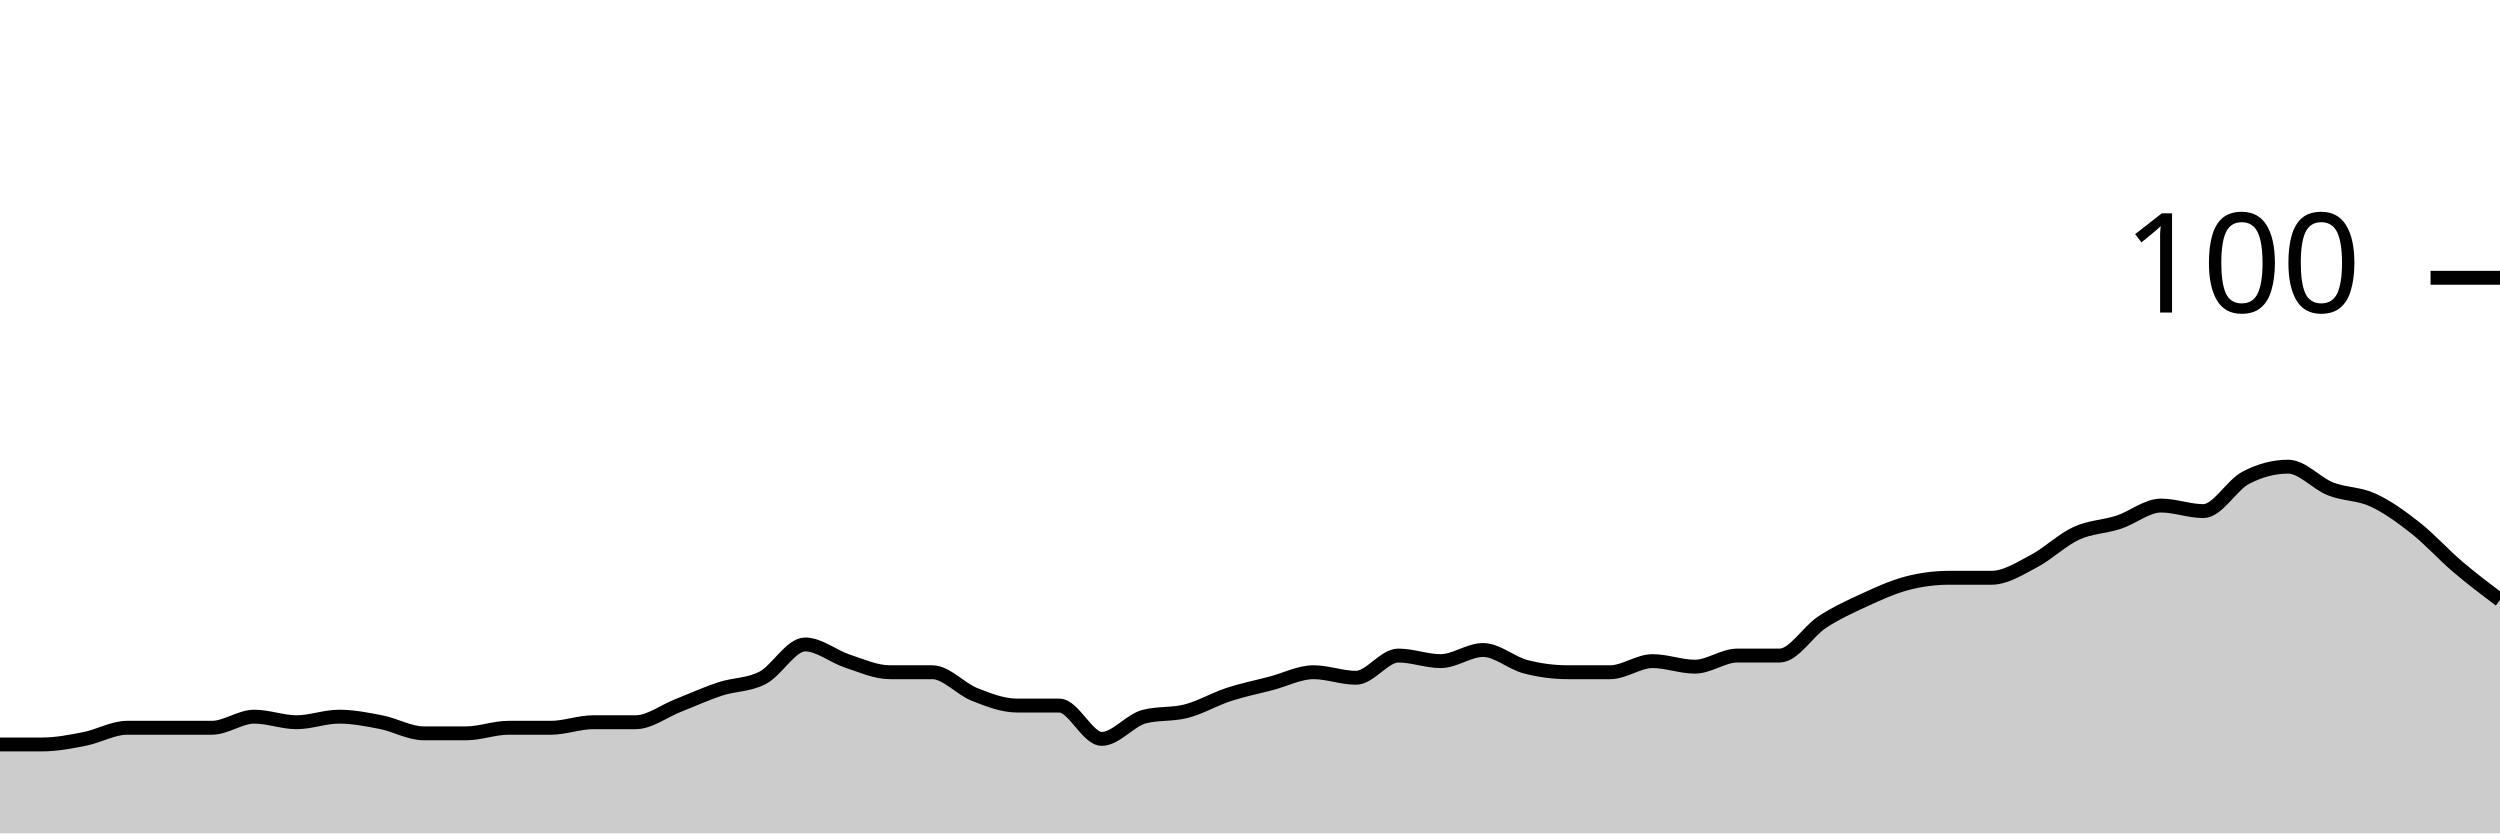
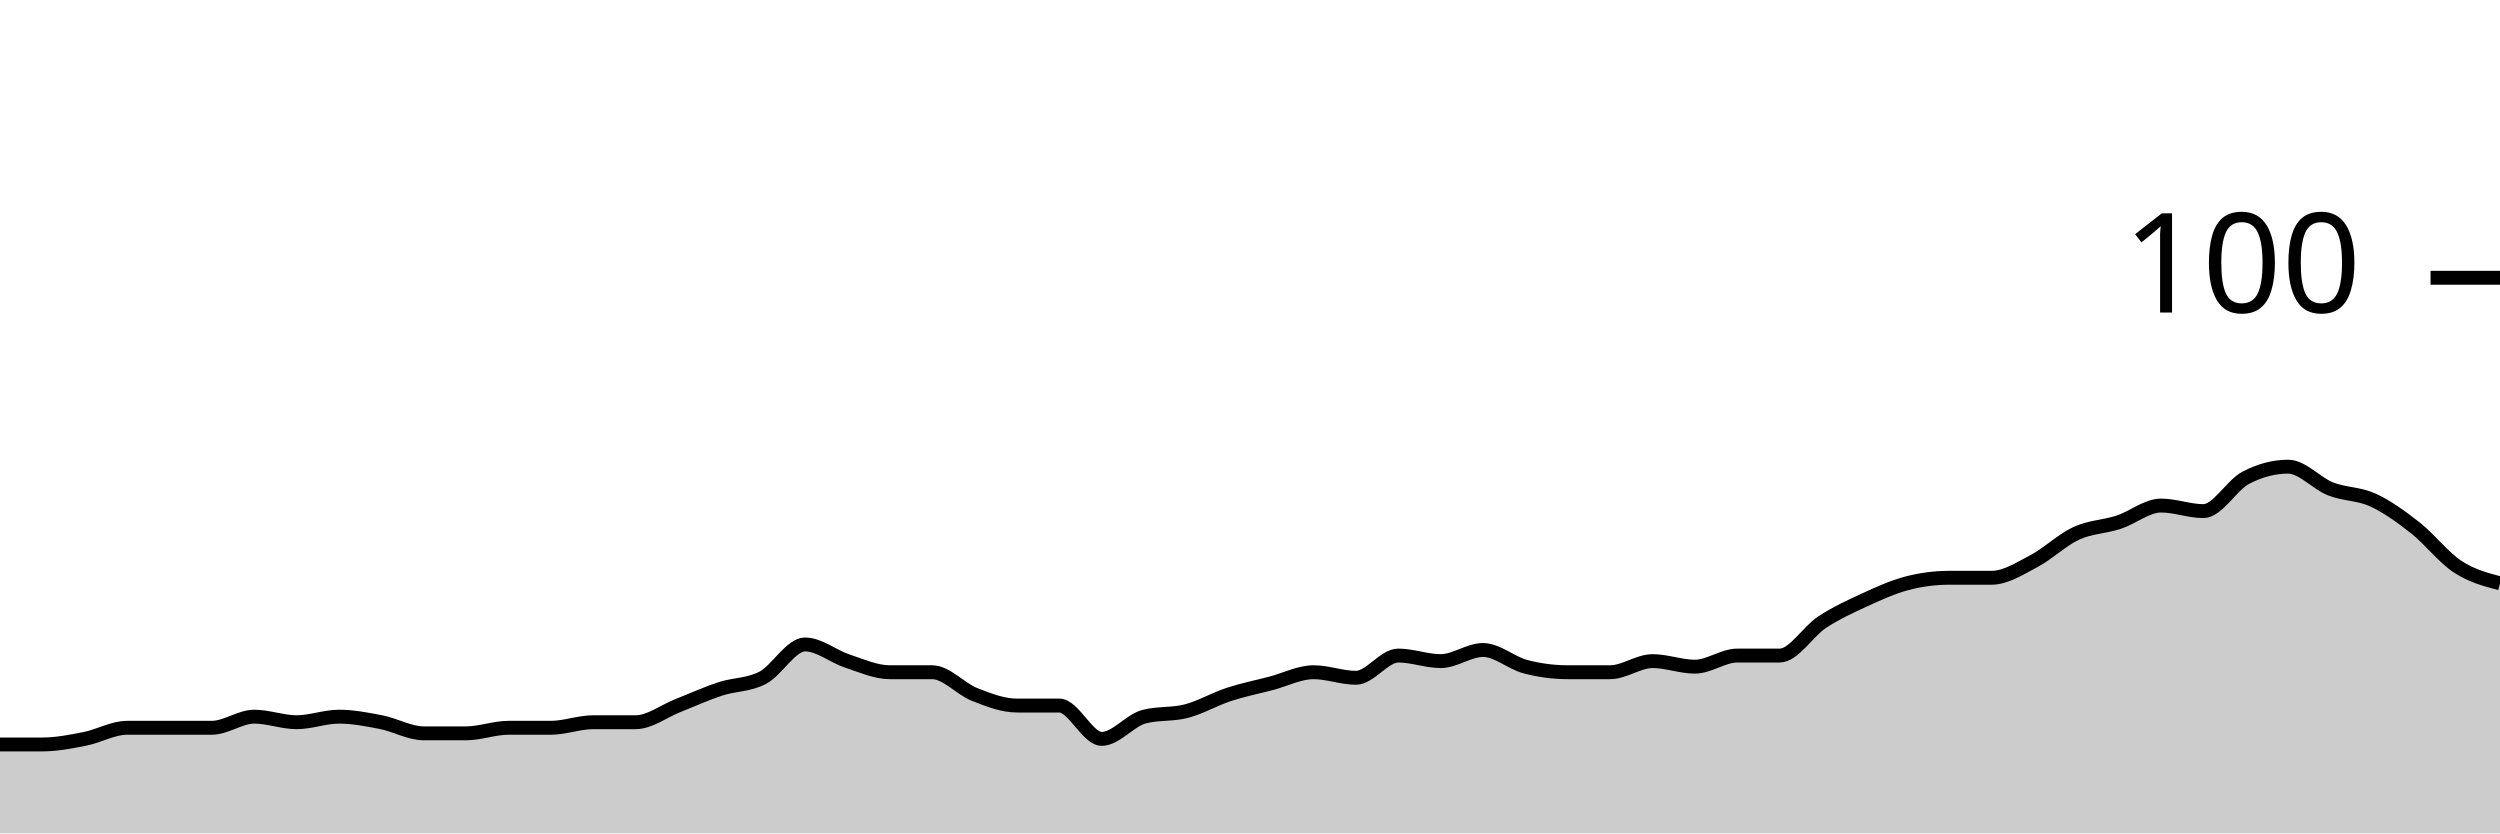
<svg xmlns="http://www.w3.org/2000/svg" viewBox="0 0 180 60">
  <g transform="translate(0,20)">
-     <path class="area" fill="rgba(0, 0, 0, 0.2)" d="M0,33.6C1.017,33.6,2.034,33.6,3.051,33.6C4.068,33.6,5.085,33.4,6.102,33.2C7.119,33,8.136,32.4,9.153,32.4C10.169,32.4,11.186,32.4,12.203,32.4C13.22,32.4,14.237,32.4,15.254,32.4C16.271,32.4,17.288,31.6,18.305,31.6C19.322,31.6,20.339,32,21.356,32C22.373,32,23.39,31.6,24.407,31.6C25.424,31.6,26.441,31.8,27.458,32C28.475,32.2,29.492,32.8,30.508,32.8C31.525,32.8,32.542,32.8,33.559,32.8C34.576,32.8,35.593,32.4,36.61,32.4C37.627,32.4,38.644,32.4,39.661,32.4C40.678,32.4,41.695,32,42.712,32C43.729,32,44.746,32,45.763,32C46.78,32,47.797,31.2,48.814,30.8C49.831,30.4,50.847,29.933,51.864,29.6C52.881,29.267,53.898,29.333,54.915,28.8C55.932,28.267,56.949,26.4,57.966,26.4C58.983,26.4,60,27.267,61.017,27.6C62.034,27.933,63.051,28.4,64.068,28.4C65.085,28.4,66.102,28.4,67.119,28.4C68.136,28.4,69.153,29.6,70.169,30C71.186,30.4,72.203,30.8,73.22,30.8C74.237,30.8,75.254,30.8,76.271,30.8C77.288,30.8,78.305,33.2,79.322,33.2C80.339,33.2,81.356,31.867,82.373,31.6C83.39,31.333,84.407,31.467,85.424,31.2C86.441,30.933,87.458,30.333,88.475,30C89.492,29.667,90.508,29.467,91.525,29.2C92.542,28.933,93.559,28.4,94.576,28.4C95.593,28.4,96.61,28.8,97.627,28.8C98.644,28.8,99.661,27.2,100.678,27.2C101.695,27.2,102.712,27.6,103.729,27.6C104.746,27.6,105.763,26.8,106.78,26.8C107.797,26.8,108.814,27.733,109.831,28C110.847,28.267,111.864,28.4,112.881,28.4C113.898,28.4,114.915,28.4,115.932,28.4C116.949,28.4,117.966,27.6,118.983,27.6C120,27.6,121.017,28,122.034,28C123.051,28,124.068,27.2,125.085,27.2C126.102,27.2,127.119,27.2,128.136,27.2C129.153,27.2,130.169,25.467,131.186,24.8C132.203,24.133,133.22,23.667,134.237,23.2C135.254,22.733,136.271,22.267,137.288,22C138.305,21.733,139.322,21.6,140.339,21.6C141.356,21.6,142.373,21.6,143.39,21.6C144.407,21.6,145.424,20.933,146.441,20.4C147.458,19.867,148.475,18.867,149.492,18.4C150.508,17.933,151.525,17.933,152.542,17.6C153.559,17.267,154.576,16.4,155.593,16.4C156.61,16.4,157.627,16.8,158.644,16.8C159.661,16.8,160.678,14.933,161.695,14.4C162.712,13.867,163.729,13.6,164.746,13.6C165.763,13.6,166.78,14.8,167.797,15.2C168.814,15.6,169.831,15.533,170.847,16C171.864,16.467,172.881,17.2,173.898,18C174.915,18.8,175.932,19.933,176.949,20.8C177.966,21.667,178.983,22.433,180,23.2L180,40C178.983,40,177.966,40,176.949,40C175.932,40,174.915,40,173.898,40C172.881,40,171.864,40,170.847,40C169.831,40,168.814,40,167.797,40C166.78,40,165.763,40,164.746,40C163.729,40,162.712,40,161.695,40C160.678,40,159.661,40,158.644,40C157.627,40,156.61,40,155.593,40C154.576,40,153.559,40,152.542,40C151.525,40,150.508,40,149.492,40C148.475,40,147.458,40,146.441,40C145.424,40,144.407,40,143.39,40C142.373,40,141.356,40,140.339,40C139.322,40,138.305,40,137.288,40C136.271,40,135.254,40,134.237,40C133.22,40,132.203,40,131.186,40C130.169,40,129.153,40,128.136,40C127.119,40,126.102,40,125.085,40C124.068,40,123.051,40,122.034,40C121.017,40,120,40,118.983,40C117.966,40,116.949,40,115.932,40C114.915,40,113.898,40,112.881,40C111.864,40,110.847,40,109.831,40C108.814,40,107.797,40,106.78,40C105.763,40,104.746,40,103.729,40C102.712,40,101.695,40,100.678,40C99.661,40,98.644,40,97.627,40C96.61,40,95.593,40,94.576,40C93.559,40,92.542,40,91.525,40C90.508,40,89.492,40,88.475,40C87.458,40,86.441,40,85.424,40C84.407,40,83.39,40,82.373,40C81.356,40,80.339,40,79.322,40C78.305,40,77.288,40,76.271,40C75.254,40,74.237,40,73.22,40C72.203,40,71.186,40,70.169,40C69.153,40,68.136,40,67.119,40C66.102,40,65.085,40,64.068,40C63.051,40,62.034,40,61.017,40C60,40,58.983,40,57.966,40C56.949,40,55.932,40,54.915,40C53.898,40,52.881,40,51.864,40C50.847,40,49.831,40,48.814,40C47.797,40,46.78,40,45.763,40C44.746,40,43.729,40,42.712,40C41.695,40,40.678,40,39.661,40C38.644,40,37.627,40,36.61,40C35.593,40,34.576,40,33.559,40C32.542,40,31.525,40,30.508,40C29.492,40,28.475,40,27.458,40C26.441,40,25.424,40,24.407,40C23.39,40,22.373,40,21.356,40C20.339,40,19.322,40,18.305,40C17.288,40,16.271,40,15.254,40C14.237,40,13.22,40,12.203,40C11.186,40,10.169,40,9.153,40C8.136,40,7.119,40,6.102,40C5.085,40,4.068,40,3.051,40C2.034,40,1.017,40,0,40Z" />
-     <path class="line" stroke="black" fill="none" d="M0,33.6C1.017,33.6,2.034,33.6,3.051,33.6C4.068,33.6,5.085,33.4,6.102,33.2C7.119,33,8.136,32.4,9.153,32.4C10.169,32.4,11.186,32.4,12.203,32.4C13.22,32.4,14.237,32.4,15.254,32.4C16.271,32.4,17.288,31.6,18.305,31.6C19.322,31.6,20.339,32,21.356,32C22.373,32,23.39,31.6,24.407,31.6C25.424,31.6,26.441,31.8,27.458,32C28.475,32.2,29.492,32.8,30.508,32.8C31.525,32.8,32.542,32.8,33.559,32.8C34.576,32.8,35.593,32.4,36.61,32.4C37.627,32.4,38.644,32.4,39.661,32.4C40.678,32.4,41.695,32,42.712,32C43.729,32,44.746,32,45.763,32C46.78,32,47.797,31.2,48.814,30.8C49.831,30.4,50.847,29.933,51.864,29.6C52.881,29.267,53.898,29.333,54.915,28.8C55.932,28.267,56.949,26.4,57.966,26.4C58.983,26.4,60,27.267,61.017,27.6C62.034,27.933,63.051,28.4,64.068,28.4C65.085,28.4,66.102,28.4,67.119,28.4C68.136,28.4,69.153,29.6,70.169,30C71.186,30.4,72.203,30.8,73.22,30.8C74.237,30.8,75.254,30.8,76.271,30.8C77.288,30.8,78.305,33.2,79.322,33.2C80.339,33.2,81.356,31.867,82.373,31.6C83.39,31.333,84.407,31.467,85.424,31.2C86.441,30.933,87.458,30.333,88.475,30C89.492,29.667,90.508,29.467,91.525,29.2C92.542,28.933,93.559,28.4,94.576,28.4C95.593,28.4,96.61,28.8,97.627,28.8C98.644,28.8,99.661,27.2,100.678,27.2C101.695,27.2,102.712,27.6,103.729,27.6C104.746,27.6,105.763,26.8,106.78,26.8C107.797,26.8,108.814,27.733,109.831,28C110.847,28.267,111.864,28.4,112.881,28.4C113.898,28.4,114.915,28.4,115.932,28.4C116.949,28.4,117.966,27.6,118.983,27.6C120,27.6,121.017,28,122.034,28C123.051,28,124.068,27.2,125.085,27.2C126.102,27.2,127.119,27.2,128.136,27.2C129.153,27.2,130.169,25.467,131.186,24.8C132.203,24.133,133.22,23.667,134.237,23.2C135.254,22.733,136.271,22.267,137.288,22C138.305,21.733,139.322,21.6,140.339,21.6C141.356,21.6,142.373,21.6,143.39,21.6C144.407,21.6,145.424,20.933,146.441,20.4C147.458,19.867,148.475,18.867,149.492,18.4C150.508,17.933,151.525,17.933,152.542,17.6C153.559,17.267,154.576,16.4,155.593,16.4C156.61,16.4,157.627,16.8,158.644,16.8C159.661,16.8,160.678,14.933,161.695,14.4C162.712,13.867,163.729,13.6,164.746,13.6C165.763,13.6,166.78,14.8,167.797,15.2C168.814,15.6,169.831,15.533,170.847,16C171.864,16.467,172.881,17.2,173.898,18C174.915,18.8,175.932,19.933,176.949,20.8C177.966,21.667,178.983,22.433,180,23.2" />
+     <path class="area" fill="rgba(0, 0, 0, 0.2)" d="M0,33.6C1.017,33.6,2.034,33.6,3.051,33.6C4.068,33.6,5.085,33.4,6.102,33.2C7.119,33,8.136,32.4,9.153,32.4C10.169,32.4,11.186,32.4,12.203,32.4C13.22,32.4,14.237,32.4,15.254,32.4C16.271,32.4,17.288,31.6,18.305,31.6C19.322,31.6,20.339,32,21.356,32C22.373,32,23.39,31.6,24.407,31.6C25.424,31.6,26.441,31.8,27.458,32C28.475,32.2,29.492,32.8,30.508,32.8C31.525,32.8,32.542,32.8,33.559,32.8C34.576,32.8,35.593,32.4,36.61,32.4C37.627,32.4,38.644,32.4,39.661,32.4C40.678,32.4,41.695,32,42.712,32C43.729,32,44.746,32,45.763,32C46.78,32,47.797,31.2,48.814,30.8C49.831,30.4,50.847,29.933,51.864,29.6C52.881,29.267,53.898,29.333,54.915,28.8C55.932,28.267,56.949,26.4,57.966,26.4C58.983,26.4,60,27.267,61.017,27.6C62.034,27.933,63.051,28.4,64.068,28.4C65.085,28.4,66.102,28.4,67.119,28.4C68.136,28.4,69.153,29.6,70.169,30C71.186,30.4,72.203,30.8,73.22,30.8C74.237,30.8,75.254,30.8,76.271,30.8C77.288,30.8,78.305,33.2,79.322,33.2C80.339,33.2,81.356,31.867,82.373,31.6C83.39,31.333,84.407,31.467,85.424,31.2C86.441,30.933,87.458,30.333,88.475,30C89.492,29.667,90.508,29.467,91.525,29.2C92.542,28.933,93.559,28.4,94.576,28.4C95.593,28.4,96.61,28.8,97.627,28.8C98.644,28.8,99.661,27.2,100.678,27.2C101.695,27.2,102.712,27.6,103.729,27.6C104.746,27.6,105.763,26.8,106.78,26.8C107.797,26.8,108.814,27.733,109.831,28C110.847,28.267,111.864,28.4,112.881,28.4C113.898,28.4,114.915,28.4,115.932,28.4C116.949,28.4,117.966,27.6,118.983,27.6C120,27.6,121.017,28,122.034,28C123.051,28,124.068,27.2,125.085,27.2C126.102,27.2,127.119,27.2,128.136,27.2C129.153,27.2,130.169,25.467,131.186,24.8C132.203,24.133,133.22,23.667,134.237,23.2C135.254,22.733,136.271,22.267,137.288,22C138.305,21.733,139.322,21.6,140.339,21.6C141.356,21.6,142.373,21.6,143.39,21.6C144.407,21.6,145.424,20.933,146.441,20.4C147.458,19.867,148.475,18.867,149.492,18.4C150.508,17.933,151.525,17.933,152.542,17.6C153.559,17.267,154.576,16.4,155.593,16.4C156.61,16.4,157.627,16.8,158.644,16.8C159.661,16.8,160.678,14.933,161.695,14.4C162.712,13.867,163.729,13.6,164.746,13.6C165.763,13.6,166.78,14.8,167.797,15.2C168.814,15.6,169.831,15.533,170.847,16C171.864,16.467,172.881,17.2,173.898,18C174.915,18.8,175.932,20.133,176.949,20.8C177.966,21.467,178.983,21.733,180,22L180,40C178.983,40,177.966,40,176.949,40C175.932,40,174.915,40,173.898,40C172.881,40,171.864,40,170.847,40C169.831,40,168.814,40,167.797,40C166.78,40,165.763,40,164.746,40C163.729,40,162.712,40,161.695,40C160.678,40,159.661,40,158.644,40C157.627,40,156.61,40,155.593,40C154.576,40,153.559,40,152.542,40C151.525,40,150.508,40,149.492,40C148.475,40,147.458,40,146.441,40C145.424,40,144.407,40,143.39,40C142.373,40,141.356,40,140.339,40C139.322,40,138.305,40,137.288,40C136.271,40,135.254,40,134.237,40C133.22,40,132.203,40,131.186,40C130.169,40,129.153,40,128.136,40C127.119,40,126.102,40,125.085,40C124.068,40,123.051,40,122.034,40C121.017,40,120,40,118.983,40C117.966,40,116.949,40,115.932,40C114.915,40,113.898,40,112.881,40C111.864,40,110.847,40,109.831,40C108.814,40,107.797,40,106.78,40C105.763,40,104.746,40,103.729,40C102.712,40,101.695,40,100.678,40C99.661,40,98.644,40,97.627,40C96.61,40,95.593,40,94.576,40C93.559,40,92.542,40,91.525,40C90.508,40,89.492,40,88.475,40C87.458,40,86.441,40,85.424,40C84.407,40,83.39,40,82.373,40C81.356,40,80.339,40,79.322,40C78.305,40,77.288,40,76.271,40C75.254,40,74.237,40,73.22,40C72.203,40,71.186,40,70.169,40C69.153,40,68.136,40,67.119,40C66.102,40,65.085,40,64.068,40C63.051,40,62.034,40,61.017,40C60,40,58.983,40,57.966,40C56.949,40,55.932,40,54.915,40C53.898,40,52.881,40,51.864,40C50.847,40,49.831,40,48.814,40C47.797,40,46.78,40,45.763,40C44.746,40,43.729,40,42.712,40C41.695,40,40.678,40,39.661,40C38.644,40,37.627,40,36.61,40C35.593,40,34.576,40,33.559,40C32.542,40,31.525,40,30.508,40C29.492,40,28.475,40,27.458,40C26.441,40,25.424,40,24.407,40C23.39,40,22.373,40,21.356,40C20.339,40,19.322,40,18.305,40C17.288,40,16.271,40,15.254,40C14.237,40,13.22,40,12.203,40C11.186,40,10.169,40,9.153,40C8.136,40,7.119,40,6.102,40C5.085,40,4.068,40,3.051,40C2.034,40,1.017,40,0,40Z" />
+     <path class="line" stroke="black" fill="none" d="M0,33.6C1.017,33.6,2.034,33.6,3.051,33.6C4.068,33.6,5.085,33.4,6.102,33.2C7.119,33,8.136,32.4,9.153,32.4C10.169,32.4,11.186,32.4,12.203,32.4C13.22,32.4,14.237,32.4,15.254,32.4C16.271,32.4,17.288,31.6,18.305,31.6C19.322,31.6,20.339,32,21.356,32C22.373,32,23.39,31.6,24.407,31.6C25.424,31.6,26.441,31.8,27.458,32C28.475,32.2,29.492,32.8,30.508,32.8C31.525,32.8,32.542,32.8,33.559,32.8C34.576,32.8,35.593,32.4,36.61,32.4C37.627,32.4,38.644,32.4,39.661,32.4C40.678,32.4,41.695,32,42.712,32C43.729,32,44.746,32,45.763,32C46.78,32,47.797,31.2,48.814,30.8C49.831,30.4,50.847,29.933,51.864,29.6C52.881,29.267,53.898,29.333,54.915,28.8C55.932,28.267,56.949,26.4,57.966,26.4C58.983,26.4,60,27.267,61.017,27.6C62.034,27.933,63.051,28.4,64.068,28.4C65.085,28.4,66.102,28.4,67.119,28.4C68.136,28.4,69.153,29.6,70.169,30C71.186,30.4,72.203,30.8,73.22,30.8C74.237,30.8,75.254,30.8,76.271,30.8C77.288,30.8,78.305,33.2,79.322,33.2C80.339,33.2,81.356,31.867,82.373,31.6C83.39,31.333,84.407,31.467,85.424,31.2C86.441,30.933,87.458,30.333,88.475,30C89.492,29.667,90.508,29.467,91.525,29.2C92.542,28.933,93.559,28.4,94.576,28.4C95.593,28.4,96.61,28.8,97.627,28.8C98.644,28.8,99.661,27.2,100.678,27.2C101.695,27.2,102.712,27.6,103.729,27.6C104.746,27.6,105.763,26.8,106.78,26.8C107.797,26.8,108.814,27.733,109.831,28C110.847,28.267,111.864,28.4,112.881,28.4C113.898,28.4,114.915,28.4,115.932,28.4C116.949,28.4,117.966,27.6,118.983,27.6C120,27.6,121.017,28,122.034,28C123.051,28,124.068,27.2,125.085,27.2C126.102,27.2,127.119,27.2,128.136,27.2C129.153,27.2,130.169,25.467,131.186,24.8C132.203,24.133,133.22,23.667,134.237,23.2C135.254,22.733,136.271,22.267,137.288,22C138.305,21.733,139.322,21.6,140.339,21.6C141.356,21.6,142.373,21.6,143.39,21.6C144.407,21.6,145.424,20.933,146.441,20.4C147.458,19.867,148.475,18.867,149.492,18.4C150.508,17.933,151.525,17.933,152.542,17.6C153.559,17.267,154.576,16.4,155.593,16.4C156.61,16.4,157.627,16.8,158.644,16.8C159.661,16.8,160.678,14.933,161.695,14.4C162.712,13.867,163.729,13.6,164.746,13.6C165.763,13.6,166.78,14.8,167.797,15.2C168.814,15.6,169.831,15.533,170.847,16C171.864,16.467,172.881,17.2,173.898,18C174.915,18.8,175.932,20.133,176.949,20.8C177.966,21.467,178.983,21.733,180,22" />
    <path class="axis-ceiling" stroke-width="1" stroke="black" fill="none" d="M175,0L180,0" />
    <text class="axis-ceiling-label" font-family="sans-serif" text-anchor="end" font-size="10px" x="170" y="2.5">100</text>
  </g>
</svg>
